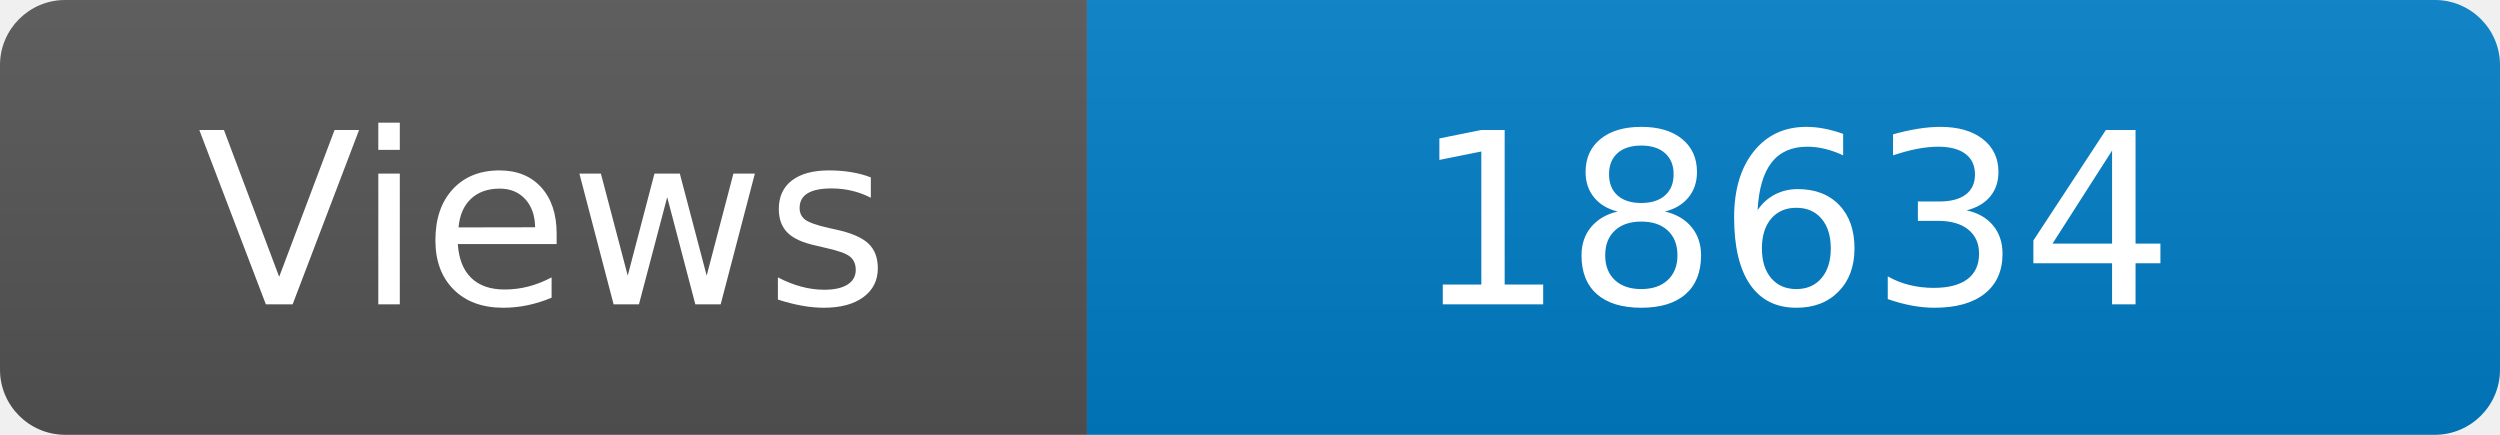
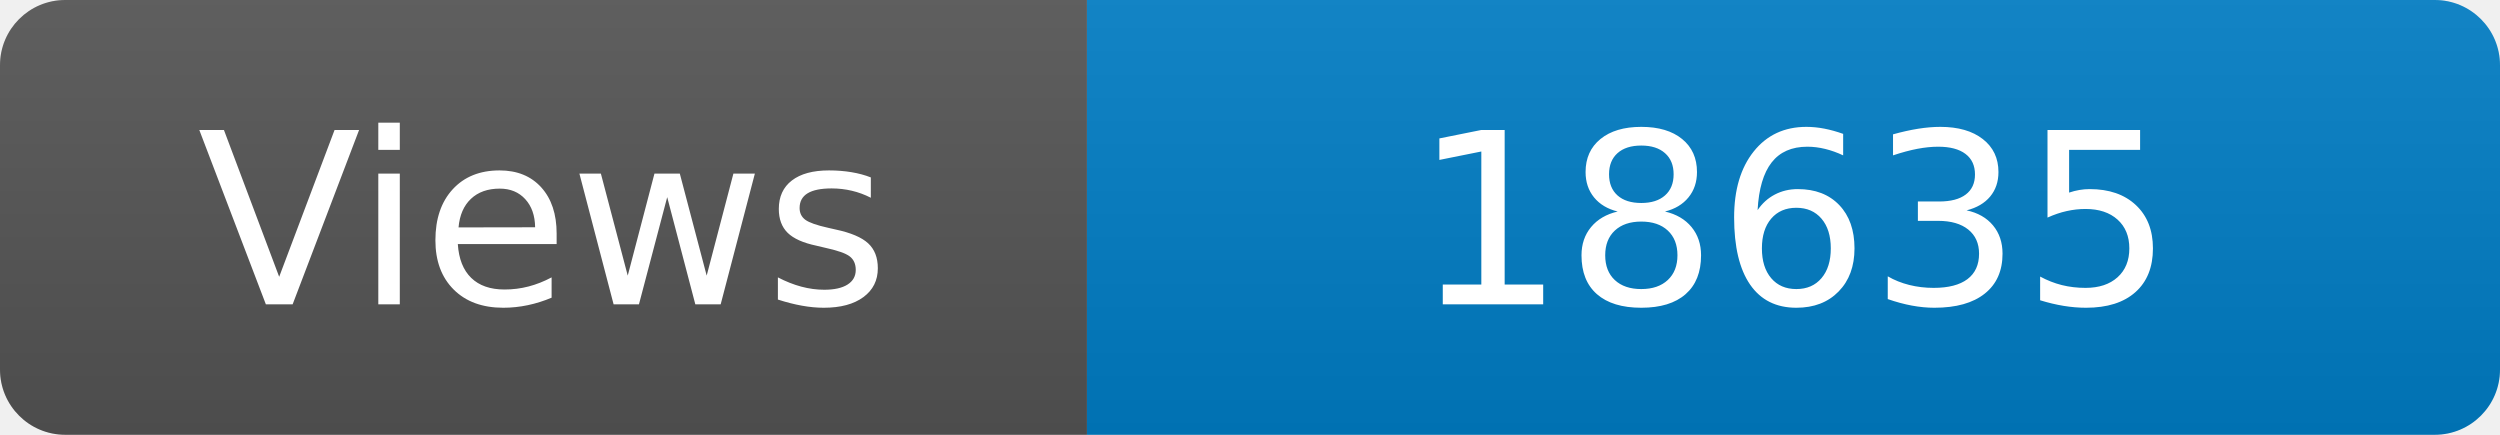
<svg xmlns="http://www.w3.org/2000/svg" width="115" height="20" role="img" aria-label="Maintained?: yes">
  <linearGradient id="s" x2="0" y2="100%">
    <stop offset="0" stop-color="#bbb" stop-opacity=".1" />
    <stop offset="1" stop-opacity=".1" />
  </linearGradient>
  <clipPath id="r">
    <rect width="115" height="20" rx="3" fill="#fff" />
  </clipPath>
  <g clip-path="url(#r)">
    <rect width="50" height="20" fill="#555" />
    <rect x="50" width="160" height="20" fill="#007ec6" />
    <rect width="115" height="20" fill="url(#s)" />
  </g>
  <g fill="#fff" text-anchor="middle" font-family="Verdana,Geneva,DejaVu Sans,sans-serif" font-size="110">
    <text x="250" y="140" transform="scale(.1)" fill="#fff">Views</text>
-     <text x="825" y="140" transform="scale(.1)" fill="#fff">18634</text>
+     <text x="825" y="140" transform="scale(.1)" fill="#fff">18635</text>
  </g>
</svg>
